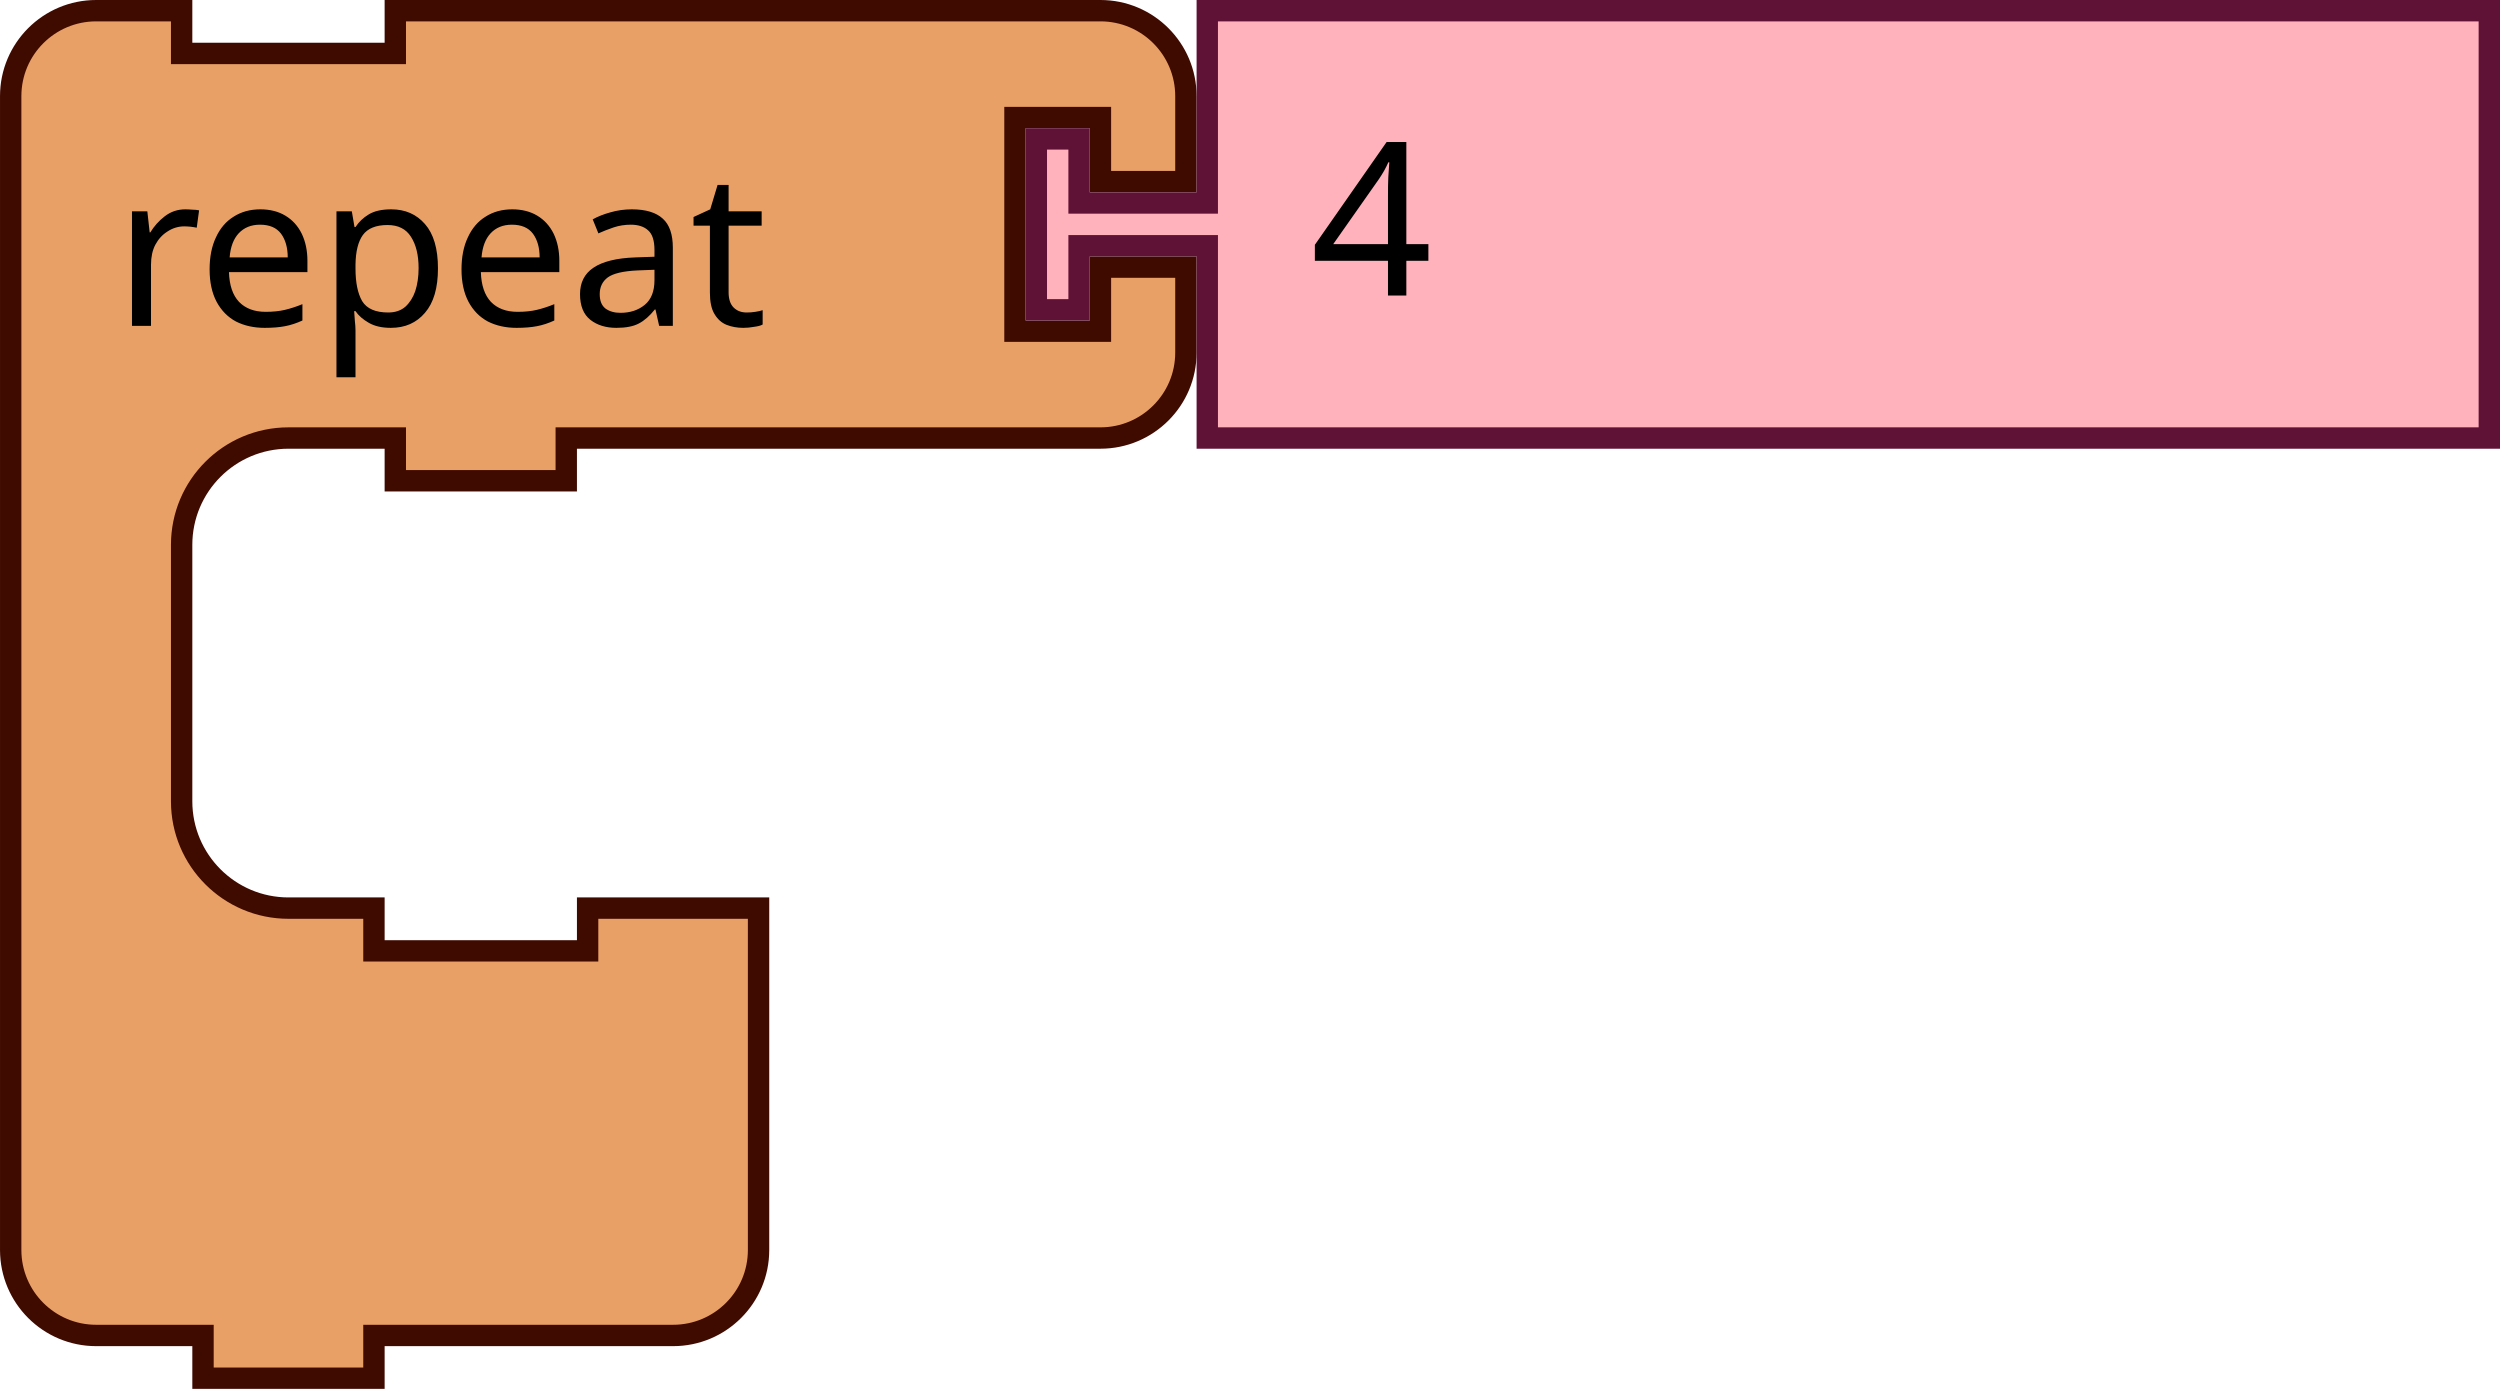
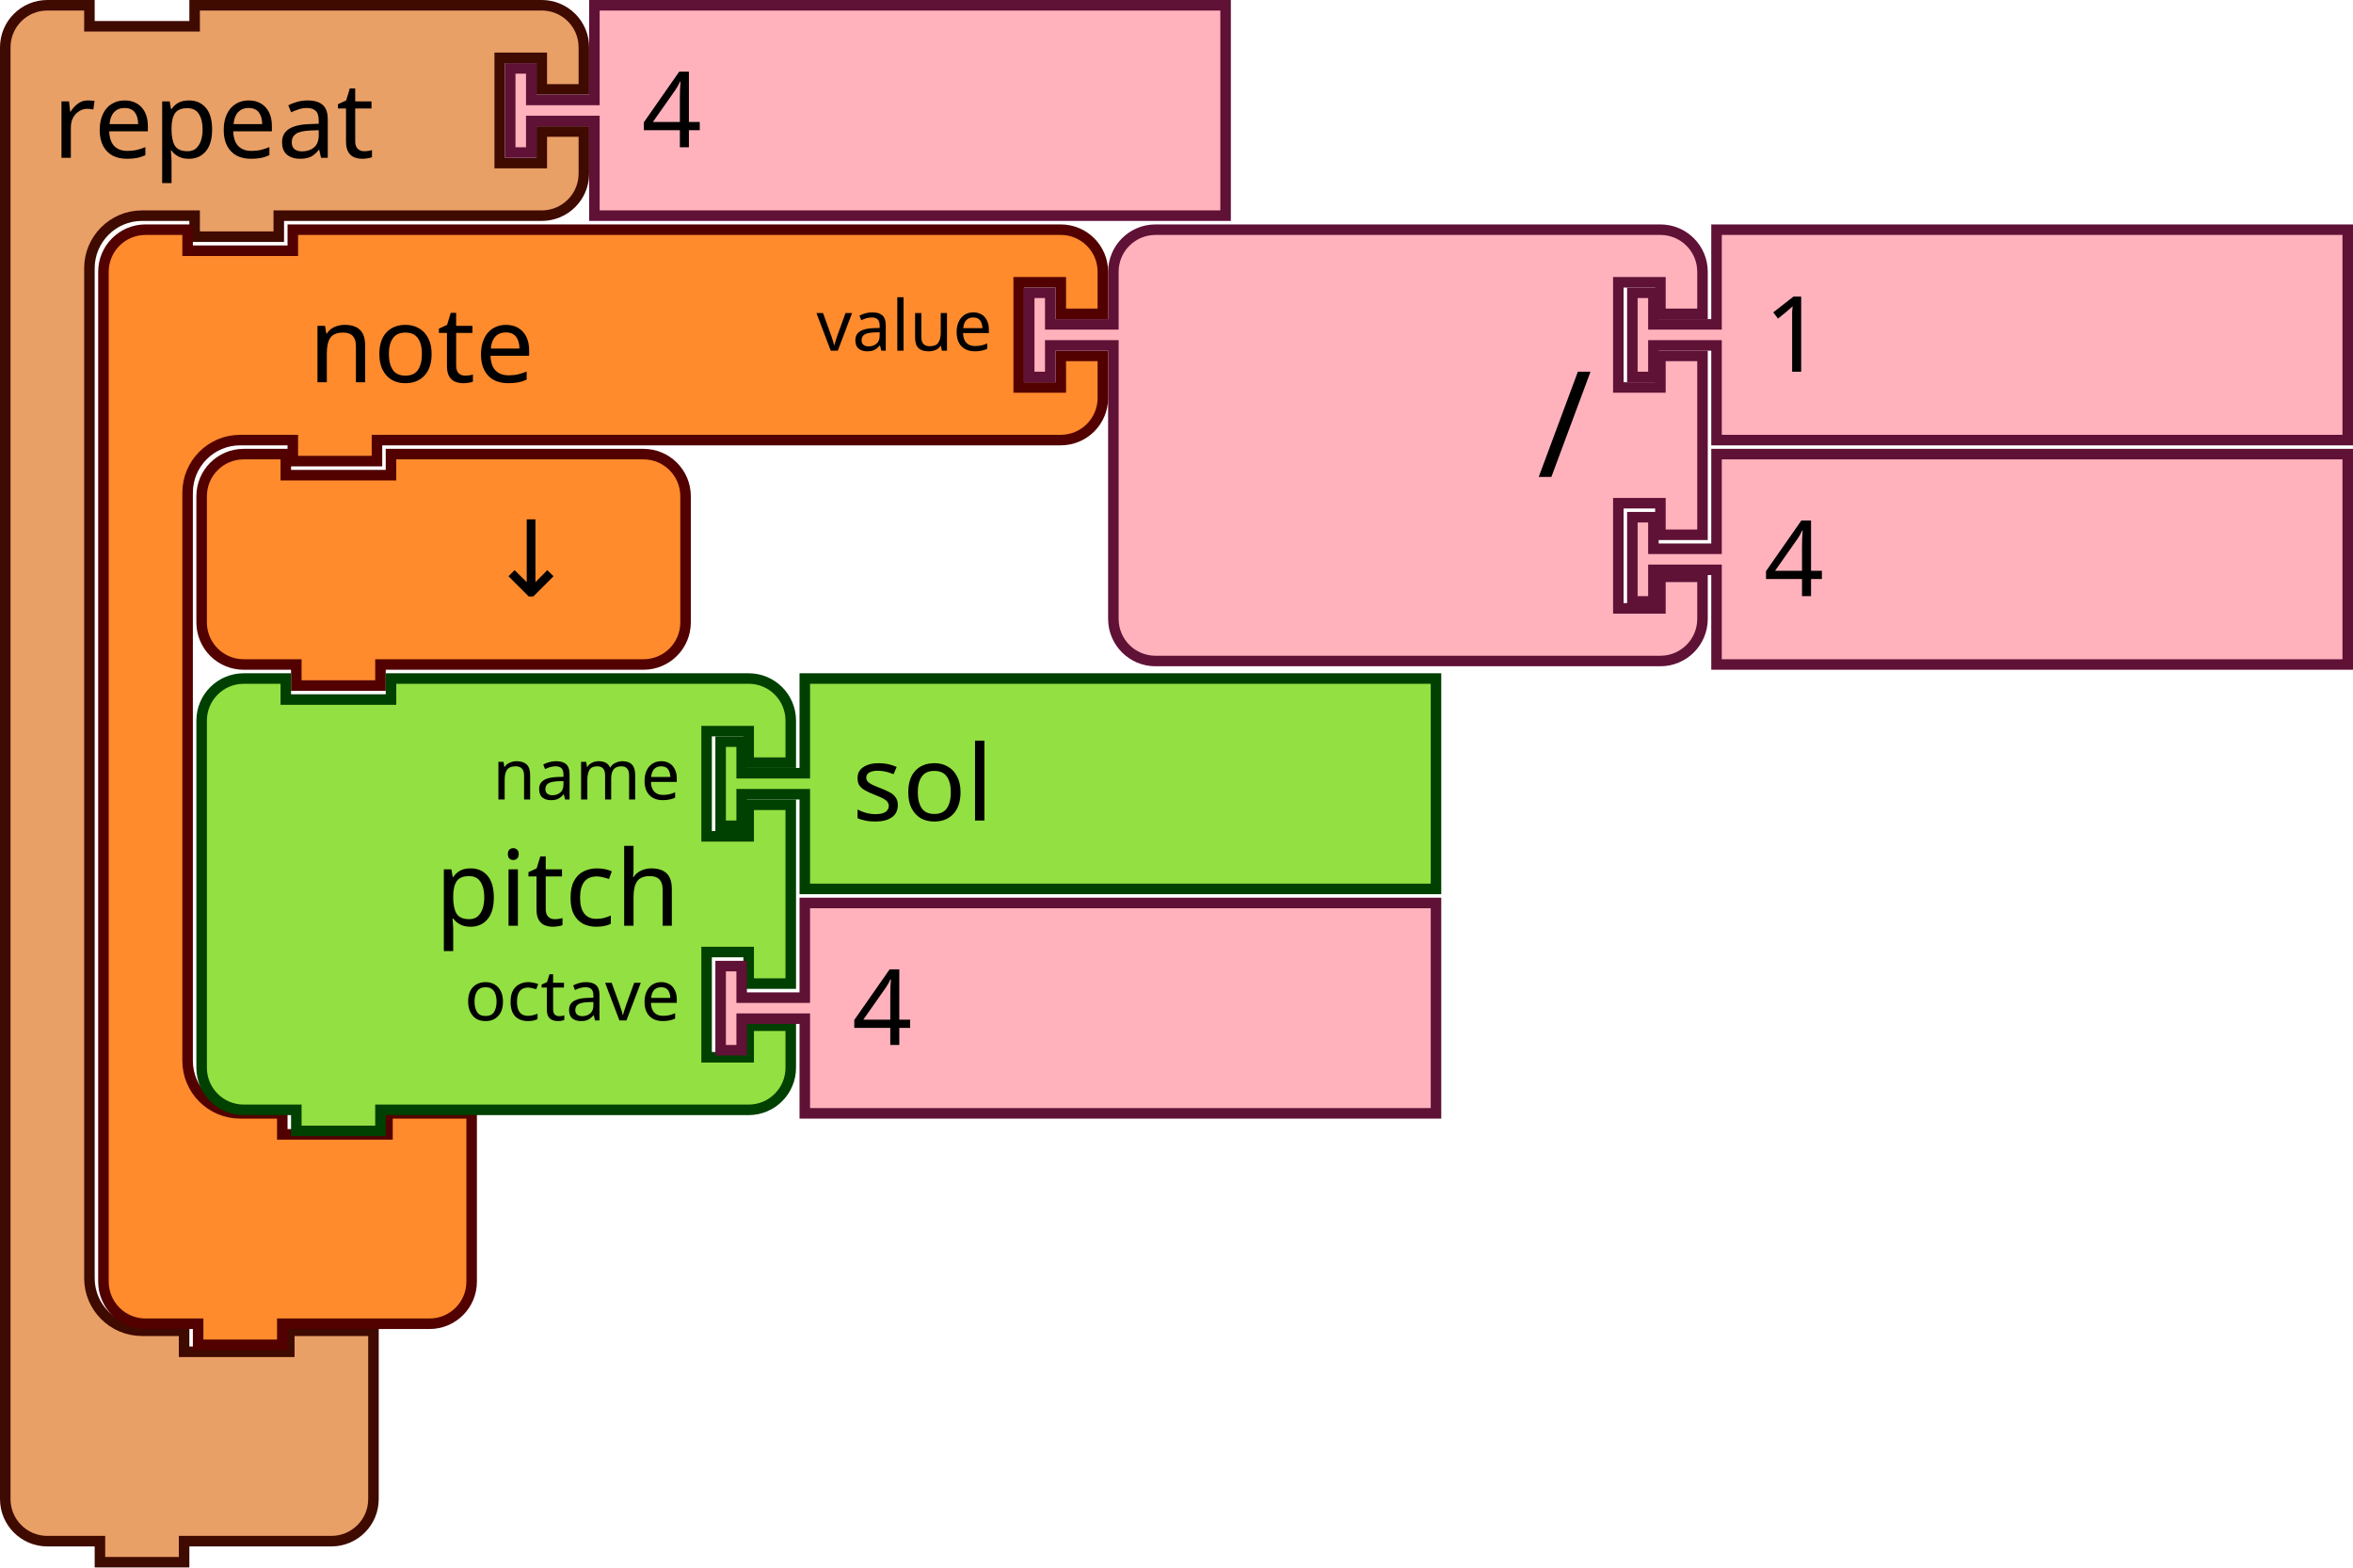
- <svg xmlns="http://www.w3.org/2000/svg" id="svg1521" version="1.1" viewBox="0 0 46.434 25.797" height="97.5" width="175.5">
-   <defs id="defs1515" />
-   <g transform="translate(-70.00344,-282.0945)" id="layer1">
-     <g transform="matrix(0.2645833,0,0,0.2645833,70.00344,282.0945)" id="g1061">
-       <g id="g1059" transform="scale(1.5)">
-         <path id="path1049" style="fill:#e9a066;fill-opacity:1;stroke:#3f0a00;stroke-width:1;stroke-linecap:round;stroke-opacity:1" d="m 0.5,8.5 v -4 a 4,4 90 0 1 4,-4 h 4 v 2 h 10 v -2 h 9 20 4 a 4,4 90 0 1 4,4 v 4 h -4 v -3 h -4 v 10 h 4 v -3 h 4 v 4 a 4,4 90 0 1 -4,4 h -4 -20 -1 v 2 h -8 v -2 h -1 -4 a 5,5 90 0 0 -5,5 v 4 4 4 a 5,5 90 0 0 5,5 h 4 v 2 h 10 v -2 h 8 v 6 6 4 a 4,4 90 0 1 -4,4 h -4 -9 -1 v 2 h -8 v -2 h -1 -4 a 4,4 90 0 1 -4,-4 v -4 z" />
-         <text id="text1053" style="font-size:10px;font-family:sans-serif;text-anchor:start;fill:#000000">
-           <tspan id="tspan1051" y="15.25" x="5.333">repeat</tspan>
+ <svg xmlns="http://www.w3.org/2000/svg" width="88.768mm" height="59.134mm" viewBox="0 0 88.768 59.134" version="1.1" id="svg1498">
+   <defs id="defs1492" />
+   <g id="layer1" transform="translate(-192.8623,-255.8667)">
+     <g id="g148" transform="matrix(0.2645833,0,0,0.2645833,192.8623,255.8667)">
+       <g transform="scale(1.5)" id="g146">
+         <path d="m 0.5,8.5 v -4 a 4,4 90 0 1 4,-4 h 4 v 2 h 10 v -2 h 9 20 4 a 4,4 90 0 1 4,4 v 4 h -4 v -3 h -4 v 10 h 4 v -3 h 4 v 4 a 4,4 90 0 1 -4,4 h -4 -20 -1 v 2 h -8 v -2 h -1 -4 a 5,5 90 0 0 -5,5 v 4 4 84 4 a 5,5 90 0 0 5,5 h 4 v 2 h 10 v -2 h 8 v 6 6 4 a 4,4 90 0 1 -4,4 h -4 -9 -1 v 2 h -8 v -2 h -1 -4 a 4,4 90 0 1 -4,-4 v -4 z" style="fill:#e9a066;fill-opacity:1;stroke:#3f0a00;stroke-width:1;stroke-linecap:round;stroke-opacity:1" id="path136" />
+         <text style="font-size:10px;font-family:sans-serif;text-anchor:start;fill:#000000" id="text140">
+           <tspan x="5" y="15" id="tspan138">repeat</tspan>
        </text>
-         <text id="text1057" style="font-size:6.667px;font-family:sans-serif;text-anchor:end;fill:#000000">
-           <tspan id="tspan1055" y="11.25" x="45.333" />
+         <text style="font-size:6.667px;font-family:sans-serif;text-anchor:end;fill:#000000" id="text144">
+           <tspan x="45" y="12" id="tspan142" />
        </text>
      </g>
    </g>
-     <g id="g1071" transform="matrix(0.2645833,0,0,0.2645833,89.05344,282.0945)">
-       <g id="g1069" transform="scale(1.5)">
-         <path id="path1063" style="fill:#ffb2bc;fill-opacity:1;stroke:#601136;stroke-width:1;stroke-linecap:round;stroke-opacity:1" d="m 8.5,0.5 h 60 v 20 h -60 v -8 -1 h -6 v 3 h -2 v -8 h 2 v 3 h 6 v -1 z" />
-         <text id="text1067" style="font-size:10px;font-family:sans-serif;text-anchor:start;fill:#000000">
-           <tspan id="tspan1065" y="13.833" x="13.333">4</tspan>
+     <g transform="matrix(0.2645833,0,0,0.2645833,211.9124,255.8667)" id="g158">
+       <g transform="scale(1.5)" id="g156">
+         <path d="m 8.5,0.5 h 60 v 20 h -60 v -8 -1 h -6 v 3 h -2 v -8 h 2 v 3 h 6 v -1 z" style="fill:#ffb2bc;fill-opacity:1;stroke:#601136;stroke-width:1;stroke-linecap:round;stroke-opacity:1" id="path150" />
+         <text style="font-size:10px;font-family:sans-serif;text-anchor:start;fill:#000000" id="text154">
+           <tspan x="13" y="14" id="tspan152">4</tspan>
+         </text>
+       </g>
+     </g>
+     <g transform="matrix(0.2645833,0,0,0.2645833,196.5665,264.3334)" id="g172">
+       <g transform="scale(1.5)" id="g170">
+         <path d="m 0.5,8.5 v -4 a 4,4 90 0 1 4,-4 h 4 v 2 h 10 v -2 h 9 60 4 a 4,4 90 0 1 4,4 v 4 h -4 v -3 h -4 v 10 h 4 v -3 h 4 v 4 a 4,4 90 0 1 -4,4 h -4 -60 -1 v 2 h -8 v -2 h -1 -4 a 5,5 90 0 0 -5,5 v 4 4 42 4 a 5,5 90 0 0 5,5 h 4 v 2 h 10 v -2 h 8 v 6 6 4 a 4,4 90 0 1 -4,4 h -4 -9 -1 v 2 h -8 v -2 h -1 -4 a 4,4 90 0 1 -4,-4 v -4 z" style="fill:#ff8b2d;fill-opacity:1;stroke:#520000;stroke-width:1;stroke-linecap:round;stroke-opacity:1" id="path160" />
+         <text style="font-size:10px;font-family:sans-serif;text-anchor:start;fill:#000000" id="text164">
+           <tspan x="20" y="15" id="tspan162">note</tspan>
+         </text>
+         <text style="font-size:6.667px;font-family:sans-serif;text-anchor:end;fill:#000000" id="text168">
+           <tspan x="85" y="12" id="tspan166">value</tspan>
+         </text>
+       </g>
+     </g>
+     <g transform="matrix(0.2645833,0,0,0.2645833,231.4915,264.3334)" id="g190">
+       <g transform="scale(1.5)" id="g188">
+         <path d="m 8.5,8.5 v -4 a 4,4 90 0 1 4,-4 h 4 10 30 4 a 4,4 90 0 1 4,4 v 4 h -4 v -3 h -4 v 10 h 4 v -3 h 4 v 17 h -4 v -3 h -4 v 10 h 4 v -3 h 4 v 4 a 4,4 90 0 1 -4,4 h -4 -30 -10 -4 a 4,4 90 0 1 -4,-4 v -4 -21 -1 h -6 v 3 h -2 v -8 h 2 v 3 h 6 z" style="fill:#ffb2bc;fill-opacity:1;stroke:#601136;stroke-width:1;stroke-linecap:round;stroke-opacity:1" id="path174" />
+         <text style="font-size:14px;font-family:sans-serif;text-anchor:end;fill:#000000" id="text178">
+           <tspan x="54" y="24" id="tspan176">/</tspan>
+         </text>
+         <text style="font-size:9.333px;font-family:sans-serif;text-anchor:end;fill:#000000" id="text182">
+           <tspan x="54" y="12" id="tspan180" />
+         </text>
+         <text style="font-size:9.333px;font-family:sans-serif;text-anchor:end;fill:#000000" id="text186">
+           <tspan x="54" y="33" id="tspan184" />
+         </text>
+       </g>
+     </g>
+     <g transform="matrix(0.2645833,0,0,0.2645833,254.2457,264.3334)" id="g200">
+       <g transform="scale(1.5)" id="g198">
+         <path d="m 8.5,0.5 h 60 v 20 h -60 v -8 -1 h -6 v 3 h -2 v -8 h 2 v 3 h 6 v -1 z" style="fill:#ffb2bc;fill-opacity:1;stroke:#601136;stroke-width:1;stroke-linecap:round;stroke-opacity:1" id="path192" />
+         <text style="font-size:10px;font-family:sans-serif;text-anchor:start;fill:#000000" id="text196">
+           <tspan x="13" y="14" id="tspan194">1</tspan>
+         </text>
+       </g>
+     </g>
+     <g transform="matrix(0.2645833,0,0,0.2645833,254.2457,272.8001)" id="g210">
+       <g transform="scale(1.5)" id="g208">
+         <path d="m 8.5,0.5 h 60 v 20 h -60 v -8 -1 h -6 v 3 h -2 v -8 h 2 v 3 h 6 v -1 z" style="fill:#ffb2bc;fill-opacity:1;stroke:#601136;stroke-width:1;stroke-linecap:round;stroke-opacity:1" id="path202" />
+         <text style="font-size:10px;font-family:sans-serif;text-anchor:start;fill:#000000" id="text206">
+           <tspan x="13" y="14" id="tspan204">4</tspan>
+         </text>
+       </g>
+     </g>
+     <g transform="matrix(0.2645833,0,0,0.2645833,200.2707,272.8001)" id="g220">
+       <g transform="scale(1.5)" id="g218">
+         <path d="m 0.5,8.5 v -4 a 4,4 90 0 1 4,-4 h 4 v 2 h 10 v -2 h 20 4 a 4,4 90 0 1 4,4 v 4 4 4 a 4,4 90 0 1 -4,4 h -4 -20 -1 v 2 h -8 v -2 h -1 -4 a 4,4 90 0 1 -4,-4 v -4 z" style="fill:#ff8b2d;fill-opacity:1;stroke:#520000;stroke-width:1;stroke-linecap:round;stroke-opacity:1" id="path212" />
+         <text style="font-size:10px;font-family:sans-serif;text-anchor:end;fill:#000000" id="text216">
+           <tspan x="36" y="14" id="tspan214">↓</tspan>
+         </text>
+       </g>
+     </g>
+     <g transform="matrix(0.2645833,0,0,0.2645833,200.2707,281.2667)" id="g238">
+       <g transform="scale(1.5)" id="g236">
+         <path d="m 0.5,8.5 v -4 a 4,4 90 0 1 4,-4 h 4 v 2 h 10 v -2 h 30 4 a 4,4 90 0 1 4,4 v 4 h -4 v -3 h -4 v 10 h 4 v -3 h 4 v 17 h -4 v -3 h -4 v 10 h 4 v -3 h 4 v 4 a 4,4 90 0 1 -4,4 h -4 -30 -1 v 2 h -8 v -2 h -1 -4 a 4,4 90 0 1 -4,-4 v -4 -21 z" style="fill:#93e042;fill-opacity:1;stroke:#004000;stroke-width:1;stroke-linecap:round;stroke-opacity:1" id="path222" />
+         <text style="font-size:10px;font-family:sans-serif;text-anchor:end;fill:#000000" id="text226">
+           <tspan x="46" y="24" id="tspan224">pitch</tspan>
+         </text>
+         <text style="font-size:6.667px;font-family:sans-serif;text-anchor:end;fill:#000000" id="text230">
+           <tspan x="46" y="12" id="tspan228">name</tspan>
+         </text>
+         <text style="font-size:6.667px;font-family:sans-serif;text-anchor:end;fill:#000000" id="text234">
+           <tspan x="46" y="33" id="tspan232">octave</tspan>
+         </text>
+       </g>
+     </g>
+     <g transform="matrix(0.2645833,0,0,0.2645833,219.8499,281.2667)" id="g248">
+       <g transform="scale(1.5)" id="g246">
+         <path d="m 8.5,0.5 h 60 v 20 h -60 v -8 -1 h -6 v 3 h -2 v -8 h 2 v 3 h 6 v -1 z" style="fill:#93e042;fill-opacity:1;stroke:#004000;stroke-width:1;stroke-linecap:round;stroke-opacity:1" id="path240" />
+         <text style="font-size:10px;font-family:sans-serif;text-anchor:start;fill:#000000" id="text244">
+           <tspan x="13" y="14" id="tspan242">sol</tspan>
+         </text>
+       </g>
+     </g>
+     <g transform="matrix(0.2645833,0,0,0.2645833,219.8499,289.7334)" id="g258">
+       <g transform="scale(1.5)" id="g256">
+         <path d="m 8.5,0.5 h 60 v 20 h -60 v -8 -1 h -6 v 3 h -2 v -8 h 2 v 3 h 6 v -1 z" style="fill:#ffb2bc;fill-opacity:1;stroke:#601136;stroke-width:1;stroke-linecap:round;stroke-opacity:1" id="path250" />
+         <text style="font-size:10px;font-family:sans-serif;text-anchor:start;fill:#000000" id="text254">
+           <tspan x="13" y="14" id="tspan252">4</tspan>
        </text>
      </g>
    </g>
  </g>
</svg>
